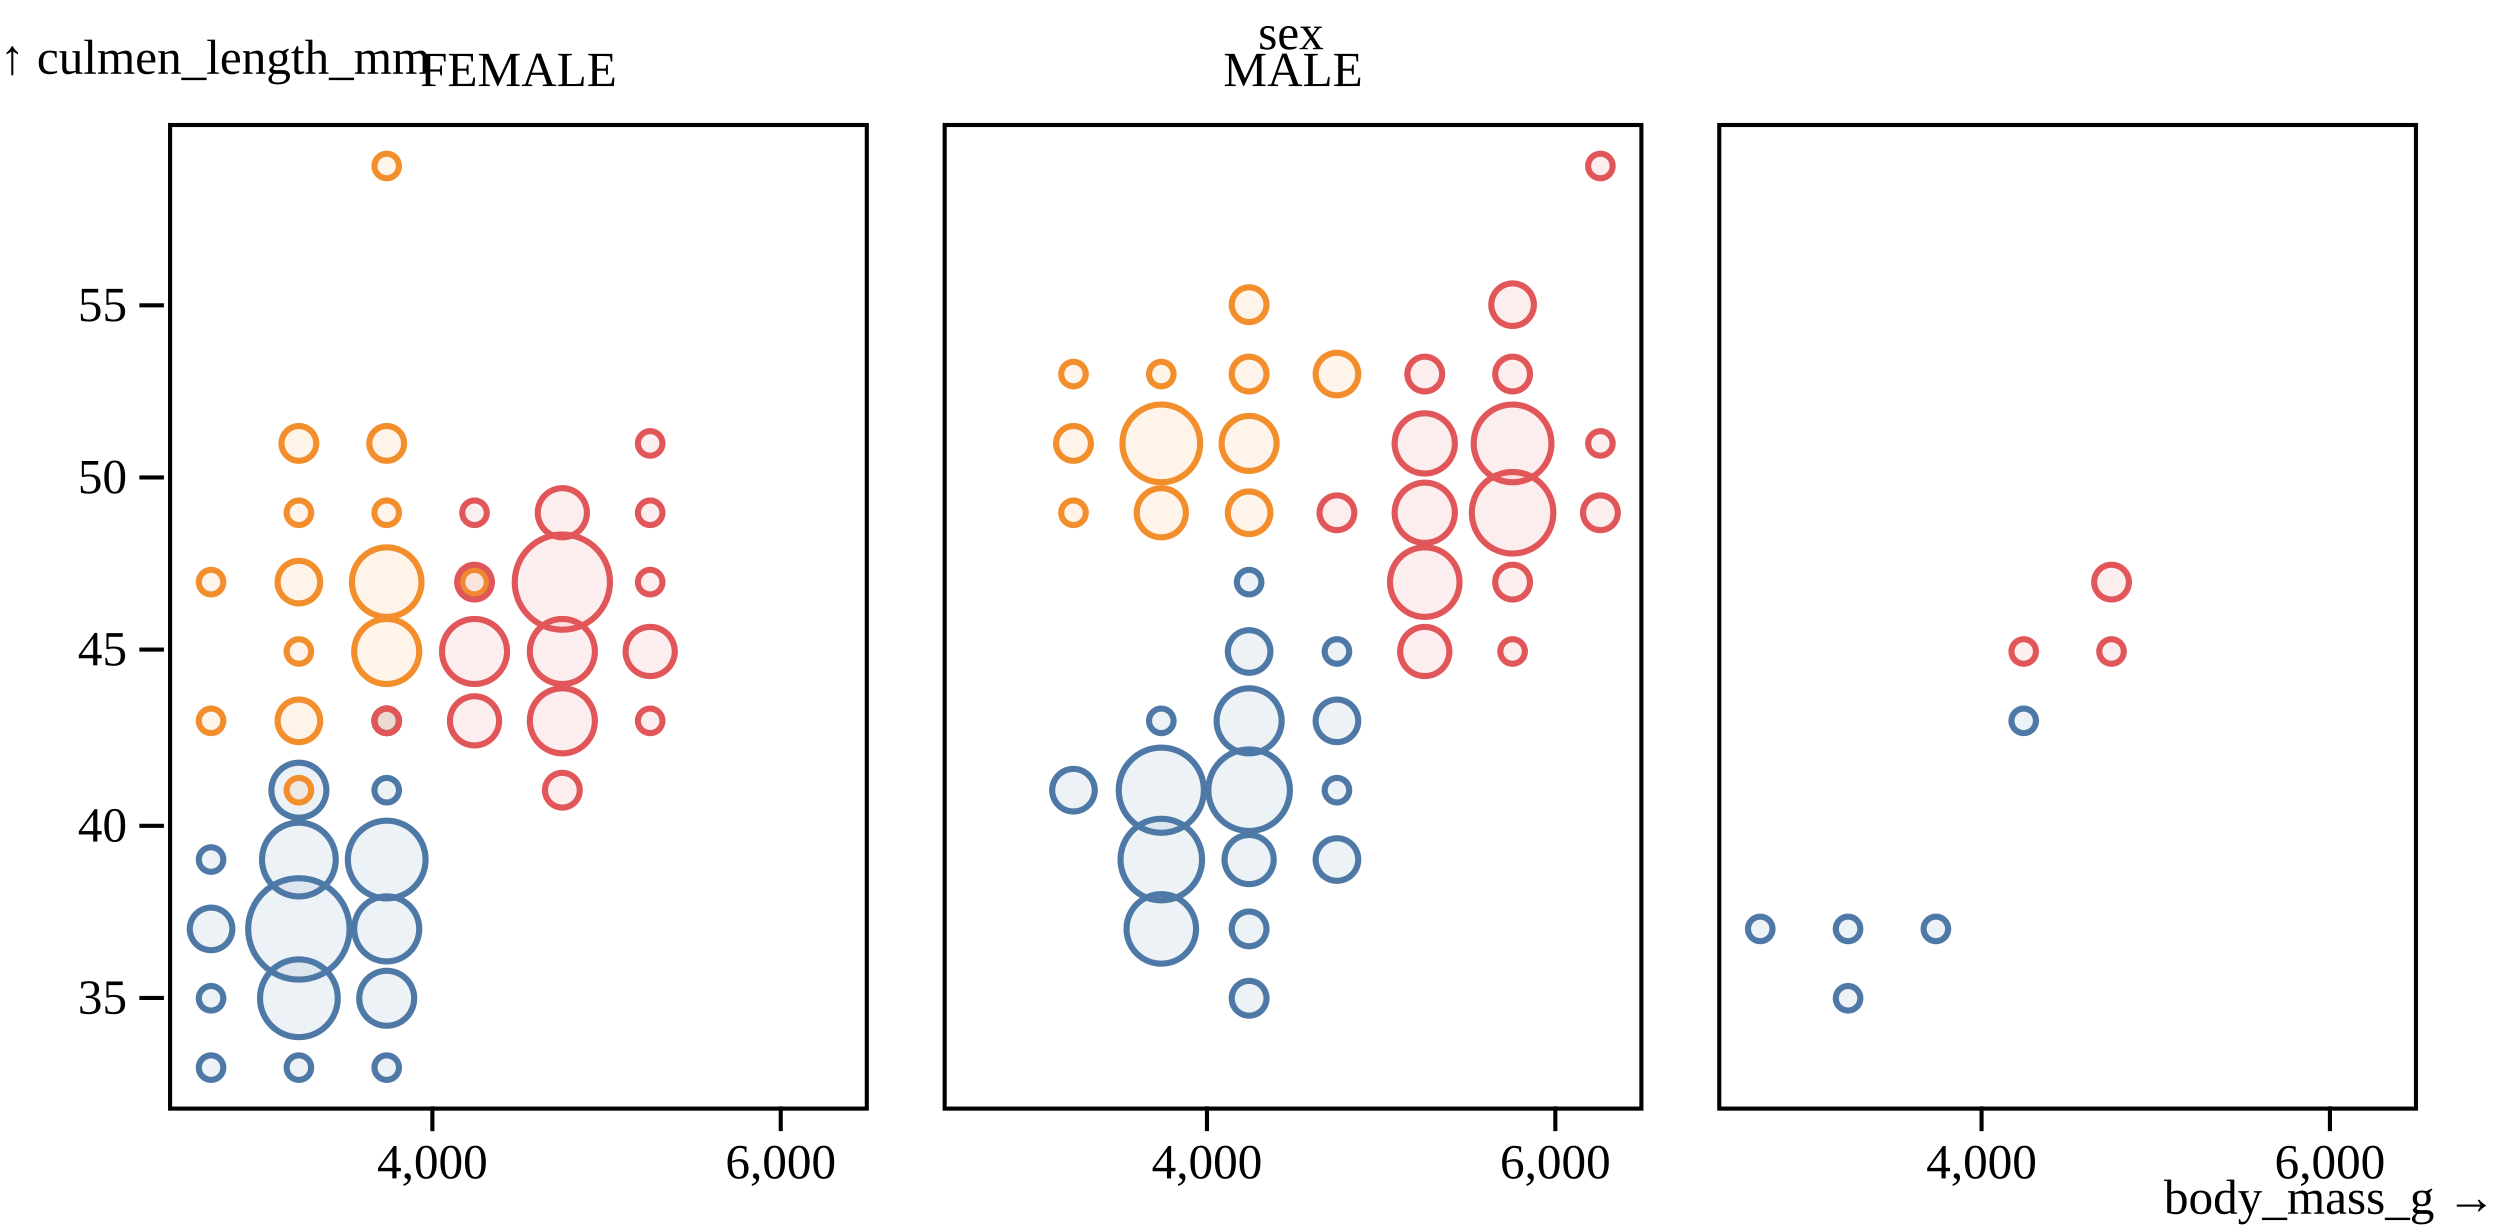
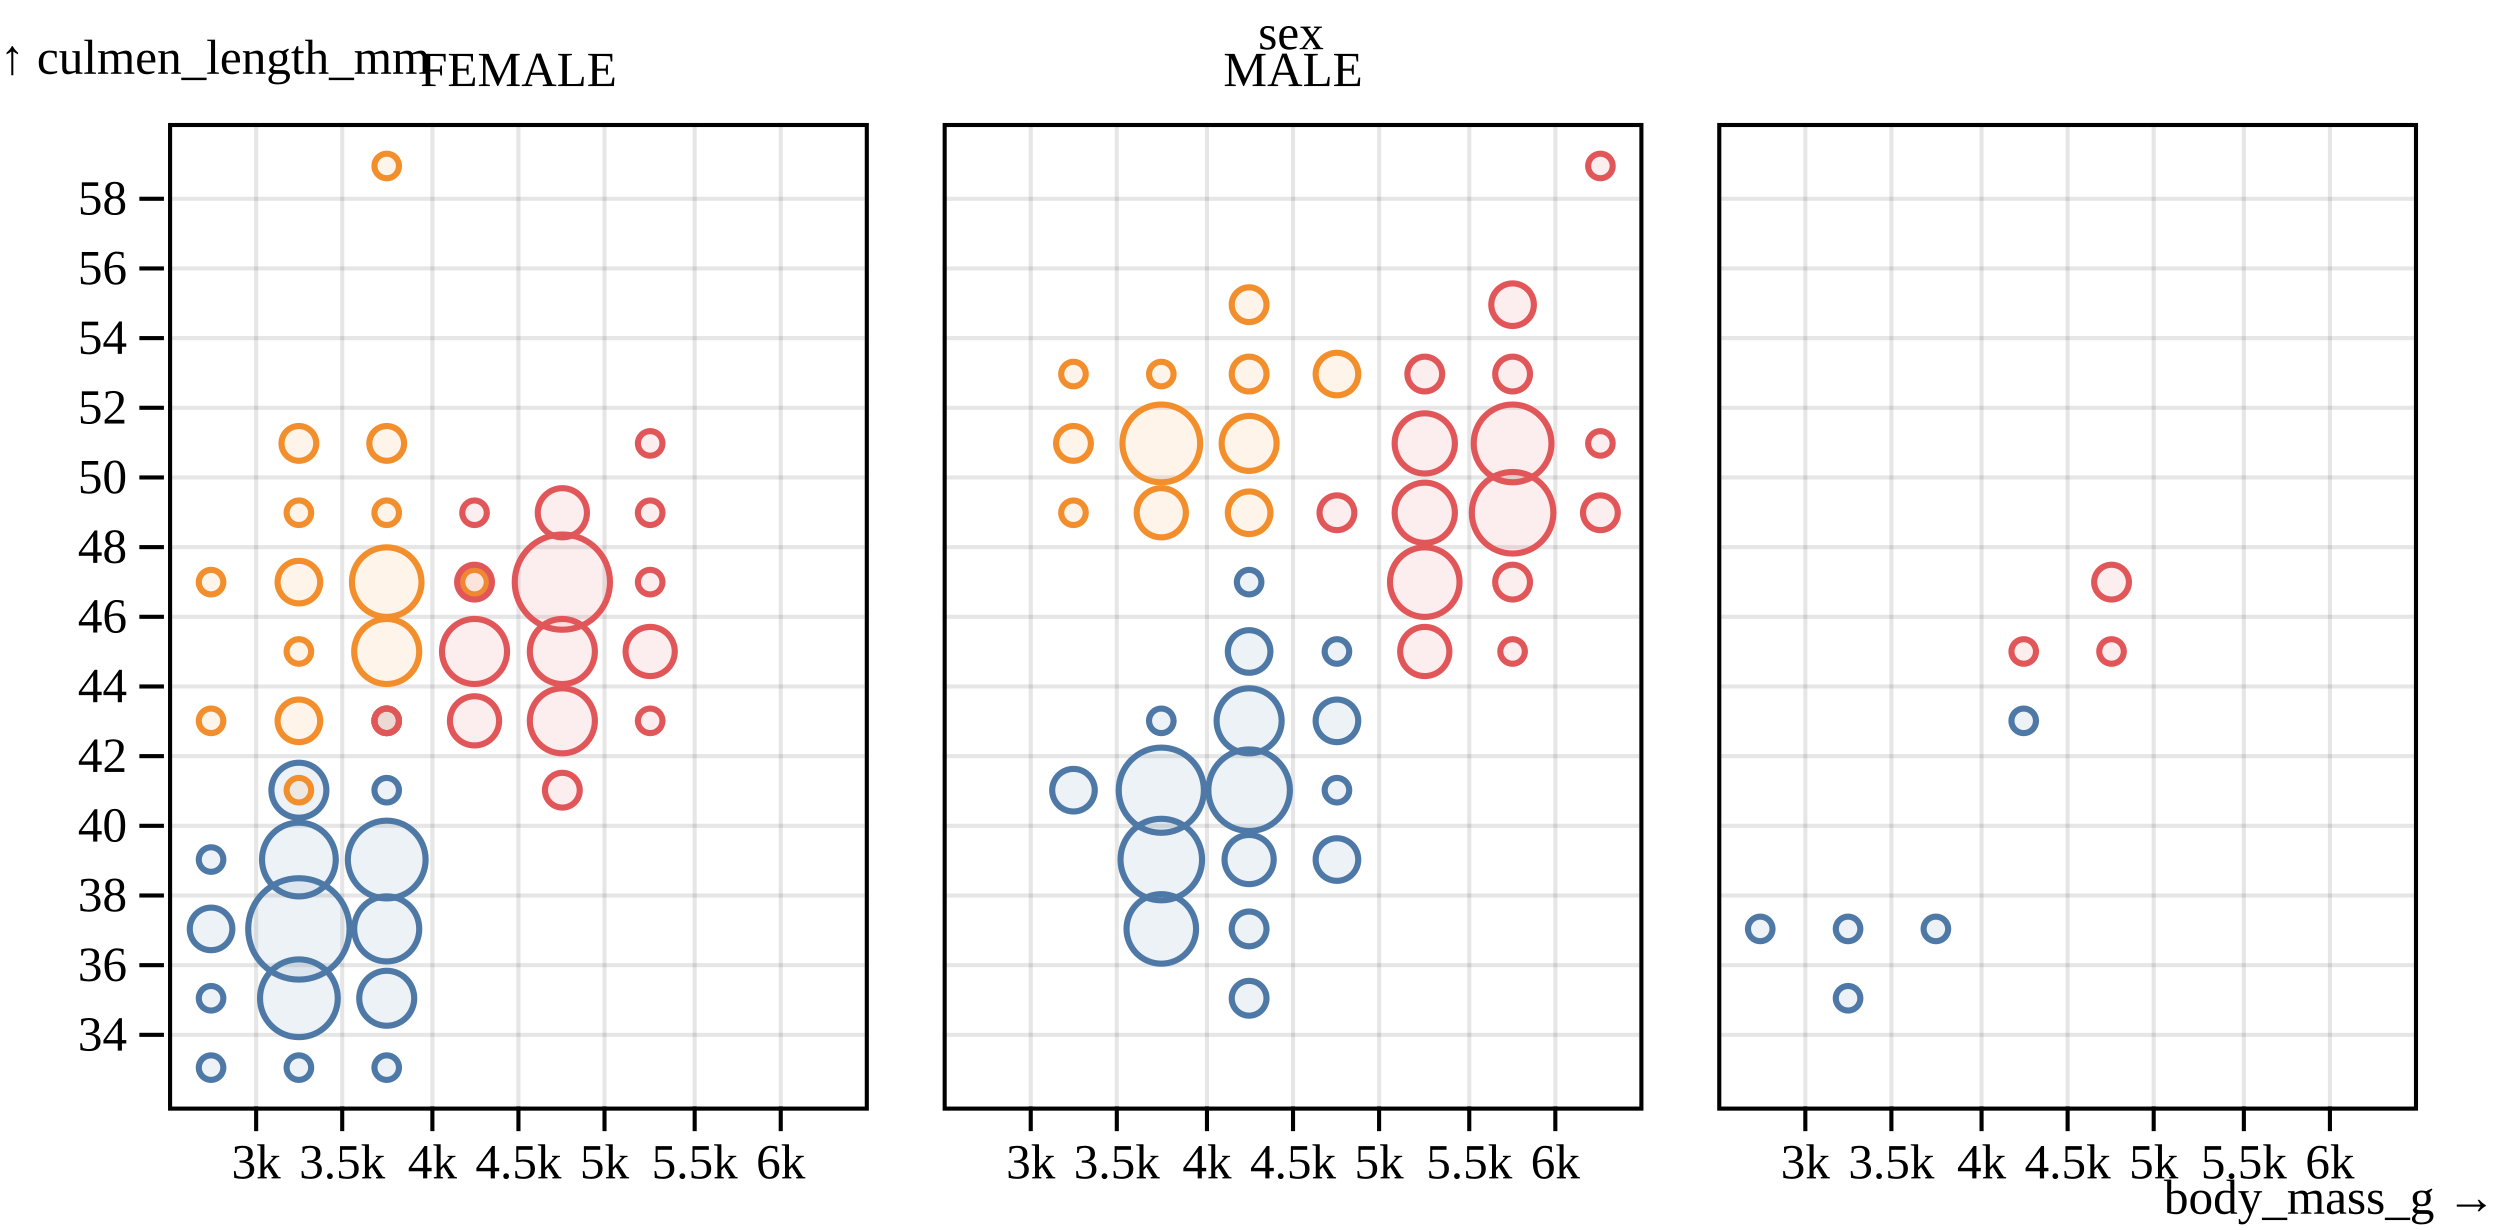
<svg xmlns="http://www.w3.org/2000/svg" class="plot" fill="currentColor" text-anchor="middle" width="610" height="300" viewBox="0 0 610 300">
  <g transform="translate(40,0)" fill="none" text-anchor="end">
-     <g class="tick" opacity="1" transform="translate(0,243.5)">
-       <line stroke="currentColor" x2="-6" />
-       <text fill="currentColor" x="-9" dy="0.32em">35</text>
+     <g class="tick" opacity="1" transform="translate(0,252.5)">
+       <line stroke="currentColor" x2="-6" />
+       <text fill="currentColor" x="-9" dy="0.32em">34</text>
+       <path stroke="currentColor" stroke-opacity="0.1" d="M1,0h170M190,0h170M379,0h170" />
+     </g>
+     <g class="tick" opacity="1" transform="translate(0,235.5)">
+       <line stroke="currentColor" x2="-6" />
+       <text fill="currentColor" x="-9" dy="0.32em">36</text>
+       <path stroke="currentColor" stroke-opacity="0.1" d="M1,0h170M190,0h170M379,0h170" />
+     </g>
+     <g class="tick" opacity="1" transform="translate(0,218.5)">
+       <line stroke="currentColor" x2="-6" />
+       <text fill="currentColor" x="-9" dy="0.32em">38</text>
+       <path stroke="currentColor" stroke-opacity="0.1" d="M1,0h170M190,0h170M379,0h170" />
    </g>
    <g class="tick" opacity="1" transform="translate(0,201.5)">
      <line stroke="currentColor" x2="-6" />
      <text fill="currentColor" x="-9" dy="0.32em">40</text>
-     </g>
-     <g class="tick" opacity="1" transform="translate(0,158.5)">
-       <line stroke="currentColor" x2="-6" />
-       <text fill="currentColor" x="-9" dy="0.32em">45</text>
+       <path stroke="currentColor" stroke-opacity="0.1" d="M1,0h170M190,0h170M379,0h170" />
+     </g>
+     <g class="tick" opacity="1" transform="translate(0,184.5)">
+       <line stroke="currentColor" x2="-6" />
+       <text fill="currentColor" x="-9" dy="0.32em">42</text>
+       <path stroke="currentColor" stroke-opacity="0.1" d="M1,0h170M190,0h170M379,0h170" />
+     </g>
+     <g class="tick" opacity="1" transform="translate(0,167.5)">
+       <line stroke="currentColor" x2="-6" />
+       <text fill="currentColor" x="-9" dy="0.32em">44</text>
+       <path stroke="currentColor" stroke-opacity="0.1" d="M1,0h170M190,0h170M379,0h170" />
+     </g>
+     <g class="tick" opacity="1" transform="translate(0,150.5)">
+       <line stroke="currentColor" x2="-6" />
+       <text fill="currentColor" x="-9" dy="0.32em">46</text>
+       <path stroke="currentColor" stroke-opacity="0.1" d="M1,0h170M190,0h170M379,0h170" />
+     </g>
+     <g class="tick" opacity="1" transform="translate(0,133.5)">
+       <line stroke="currentColor" x2="-6" />
+       <text fill="currentColor" x="-9" dy="0.32em">48</text>
+       <path stroke="currentColor" stroke-opacity="0.1" d="M1,0h170M190,0h170M379,0h170" />
    </g>
    <g class="tick" opacity="1" transform="translate(0,116.5)">
      <line stroke="currentColor" x2="-6" />
      <text fill="currentColor" x="-9" dy="0.32em">50</text>
-     </g>
-     <g class="tick" opacity="1" transform="translate(0,74.5)">
-       <line stroke="currentColor" x2="-6" />
-       <text fill="currentColor" x="-9" dy="0.32em">55</text>
+       <path stroke="currentColor" stroke-opacity="0.1" d="M1,0h170M190,0h170M379,0h170" />
+     </g>
+     <g class="tick" opacity="1" transform="translate(0,99.5)">
+       <line stroke="currentColor" x2="-6" />
+       <text fill="currentColor" x="-9" dy="0.32em">52</text>
+       <path stroke="currentColor" stroke-opacity="0.1" d="M1,0h170M190,0h170M379,0h170" />
+     </g>
+     <g class="tick" opacity="1" transform="translate(0,82.5)">
+       <line stroke="currentColor" x2="-6" />
+       <text fill="currentColor" x="-9" dy="0.32em">54</text>
+       <path stroke="currentColor" stroke-opacity="0.1" d="M1,0h170M190,0h170M379,0h170" />
+     </g>
+     <g class="tick" opacity="1" transform="translate(0,65.5)">
+       <line stroke="currentColor" x2="-6" />
+       <text fill="currentColor" x="-9" dy="0.32em">56</text>
+       <path stroke="currentColor" stroke-opacity="0.1" d="M1,0h170M190,0h170M379,0h170" />
+     </g>
+     <g class="tick" opacity="1" transform="translate(0,48.5)">
+       <line stroke="currentColor" x2="-6" />
+       <text fill="currentColor" x="-9" dy="0.32em">58</text>
+       <path stroke="currentColor" stroke-opacity="0.1" d="M1,0h170M190,0h170M379,0h170" />
    </g>
    <text fill="currentColor" transform="translate(-40,30)" dy="-1em" text-anchor="start">↑ culmen_length_mm</text>
  </g>
  <g transform="translate(0,30)" fill="none" text-anchor="middle">
    <g class="tick" opacity="1" transform="translate(126.5,0)">
      <line stroke="currentColor" y2="0" />
      <text fill="currentColor" y="-9" dy="0em">FEMALE</text>
    </g>
    <g class="tick" opacity="1" transform="translate(315.5,0)">
      <line stroke="currentColor" y2="0" />
      <text fill="currentColor" y="-9" dy="0em">MALE</text>
    </g>
    <g class="tick" opacity="1" transform="translate(504.5,0)">
      <line stroke="currentColor" y2="0" />
      <text fill="currentColor" y="-9" dy="0em" />
    </g>
    <text fill="currentColor" transform="translate(315,-30)" dy="1em" text-anchor="middle">sex</text>
  </g>
  <g>
    <g transform="translate(41,0)">
      <g transform="translate(0,270)" fill="none" text-anchor="middle">
+         <g class="tick" opacity="1" transform="translate(21.5,0)">
+           <line stroke="currentColor" y2="6" />
+           <line stroke="currentColor" y2="-240" stroke-opacity="0.1" />
+           <text fill="currentColor" y="9" dy="0.71em">3k</text>
+         </g>
+         <g class="tick" opacity="1" transform="translate(42.5,0)">
+           <line stroke="currentColor" y2="6" />
+           <line stroke="currentColor" y2="-240" stroke-opacity="0.1" />
+           <text fill="currentColor" y="9" dy="0.71em">3.5k</text>
+         </g>
        <g class="tick" opacity="1" transform="translate(64.5,0)">
          <line stroke="currentColor" y2="6" />
-           <text fill="currentColor" y="9" dy="0.71em">4,000</text>
+           <line stroke="currentColor" y2="-240" stroke-opacity="0.1" />
+           <text fill="currentColor" y="9" dy="0.71em">4k</text>
+         </g>
+         <g class="tick" opacity="1" transform="translate(85.5,0)">
+           <line stroke="currentColor" y2="6" />
+           <line stroke="currentColor" y2="-240" stroke-opacity="0.1" />
+           <text fill="currentColor" y="9" dy="0.71em">4.5k</text>
+         </g>
+         <g class="tick" opacity="1" transform="translate(106.5,0)">
+           <line stroke="currentColor" y2="6" />
+           <line stroke="currentColor" y2="-240" stroke-opacity="0.1" />
+           <text fill="currentColor" y="9" dy="0.71em">5k</text>
+         </g>
+         <g class="tick" opacity="1" transform="translate(128.5,0)">
+           <line stroke="currentColor" y2="6" />
+           <line stroke="currentColor" y2="-240" stroke-opacity="0.1" />
+           <text fill="currentColor" y="9" dy="0.71em">5.5k</text>
        </g>
        <g class="tick" opacity="1" transform="translate(149.5,0)">
          <line stroke="currentColor" y2="6" />
-           <text fill="currentColor" y="9" dy="0.71em">6,000</text>
+           <line stroke="currentColor" y2="-240" stroke-opacity="0.1" />
+           <text fill="currentColor" y="9" dy="0.71em">6k</text>
        </g>
      </g>
    </g>
    <g transform="translate(230,0)">
      <g transform="translate(0,270)" fill="none" text-anchor="middle">
+         <g class="tick" opacity="1" transform="translate(21.5,0)">
+           <line stroke="currentColor" y2="6" />
+           <line stroke="currentColor" y2="-240" stroke-opacity="0.1" />
+           <text fill="currentColor" y="9" dy="0.71em">3k</text>
+         </g>
+         <g class="tick" opacity="1" transform="translate(42.5,0)">
+           <line stroke="currentColor" y2="6" />
+           <line stroke="currentColor" y2="-240" stroke-opacity="0.1" />
+           <text fill="currentColor" y="9" dy="0.71em">3.5k</text>
+         </g>
        <g class="tick" opacity="1" transform="translate(64.5,0)">
          <line stroke="currentColor" y2="6" />
-           <text fill="currentColor" y="9" dy="0.71em">4,000</text>
+           <line stroke="currentColor" y2="-240" stroke-opacity="0.1" />
+           <text fill="currentColor" y="9" dy="0.71em">4k</text>
+         </g>
+         <g class="tick" opacity="1" transform="translate(85.5,0)">
+           <line stroke="currentColor" y2="6" />
+           <line stroke="currentColor" y2="-240" stroke-opacity="0.1" />
+           <text fill="currentColor" y="9" dy="0.71em">4.5k</text>
+         </g>
+         <g class="tick" opacity="1" transform="translate(106.5,0)">
+           <line stroke="currentColor" y2="6" />
+           <line stroke="currentColor" y2="-240" stroke-opacity="0.1" />
+           <text fill="currentColor" y="9" dy="0.71em">5k</text>
+         </g>
+         <g class="tick" opacity="1" transform="translate(128.5,0)">
+           <line stroke="currentColor" y2="6" />
+           <line stroke="currentColor" y2="-240" stroke-opacity="0.1" />
+           <text fill="currentColor" y="9" dy="0.71em">5.5k</text>
        </g>
        <g class="tick" opacity="1" transform="translate(149.5,0)">
          <line stroke="currentColor" y2="6" />
-           <text fill="currentColor" y="9" dy="0.71em">6,000</text>
+           <line stroke="currentColor" y2="-240" stroke-opacity="0.1" />
+           <text fill="currentColor" y="9" dy="0.71em">6k</text>
        </g>
      </g>
    </g>
    <g transform="translate(419,0)">
      <g transform="translate(0,270)" fill="none" text-anchor="middle">
+         <g class="tick" opacity="1" transform="translate(21.5,0)">
+           <line stroke="currentColor" y2="6" />
+           <line stroke="currentColor" y2="-240" stroke-opacity="0.1" />
+           <text fill="currentColor" y="9" dy="0.71em">3k</text>
+         </g>
+         <g class="tick" opacity="1" transform="translate(42.5,0)">
+           <line stroke="currentColor" y2="6" />
+           <line stroke="currentColor" y2="-240" stroke-opacity="0.1" />
+           <text fill="currentColor" y="9" dy="0.71em">3.5k</text>
+         </g>
        <g class="tick" opacity="1" transform="translate(64.5,0)">
          <line stroke="currentColor" y2="6" />
-           <text fill="currentColor" y="9" dy="0.71em">4,000</text>
+           <line stroke="currentColor" y2="-240" stroke-opacity="0.1" />
+           <text fill="currentColor" y="9" dy="0.71em">4k</text>
+         </g>
+         <g class="tick" opacity="1" transform="translate(85.5,0)">
+           <line stroke="currentColor" y2="6" />
+           <line stroke="currentColor" y2="-240" stroke-opacity="0.1" />
+           <text fill="currentColor" y="9" dy="0.71em">4.5k</text>
+         </g>
+         <g class="tick" opacity="1" transform="translate(106.5,0)">
+           <line stroke="currentColor" y2="6" />
+           <line stroke="currentColor" y2="-240" stroke-opacity="0.1" />
+           <text fill="currentColor" y="9" dy="0.71em">5k</text>
+         </g>
+         <g class="tick" opacity="1" transform="translate(128.5,0)">
+           <line stroke="currentColor" y2="6" />
+           <line stroke="currentColor" y2="-240" stroke-opacity="0.1" />
+           <text fill="currentColor" y="9" dy="0.71em">5.5k</text>
        </g>
        <g class="tick" opacity="1" transform="translate(149.5,0)">
          <line stroke="currentColor" y2="6" />
-           <text fill="currentColor" y="9" dy="0.71em">6,000</text>
+           <line stroke="currentColor" y2="-240" stroke-opacity="0.1" />
+           <text fill="currentColor" y="9" dy="0.71em">6k</text>
        </g>
        <text fill="currentColor" transform="translate(190,30)" dy="-0.32em" text-anchor="end">body_mass_g →</text>
      </g>
    </g>
    <g transform="translate(41,0)">
      <rect fill="none" stroke="currentColor" transform="translate(0.5,0.5)" x="0" y="30" width="170" height="240" />
      <g fill-opacity="0.1" stroke-width="1.5" transform="translate(0.5,0.5)">
        <circle cx="10" cy="260" r="3" fill="#4e79a7" stroke="#4e79a7" />
        <circle cx="10" cy="243.077" r="3" fill="#4e79a7" stroke="#4e79a7" />
        <circle cx="10" cy="226.154" r="5.196" fill="#4e79a7" stroke="#4e79a7" />
        <circle cx="10" cy="209.231" r="3" fill="#4e79a7" stroke="#4e79a7" />
        <circle cx="31.429" cy="260" r="3" fill="#4e79a7" stroke="#4e79a7" />
        <circle cx="31.429" cy="243.077" r="9.487" fill="#4e79a7" stroke="#4e79a7" />
        <circle cx="31.429" cy="226.154" r="12.369" fill="#4e79a7" stroke="#4e79a7" />
        <circle cx="31.429" cy="209.231" r="9" fill="#4e79a7" stroke="#4e79a7" />
        <circle cx="31.429" cy="192.308" r="6.708" fill="#4e79a7" stroke="#4e79a7" />
        <circle cx="52.857" cy="260" r="3" fill="#4e79a7" stroke="#4e79a7" />
        <circle cx="52.857" cy="243.077" r="6.708" fill="#4e79a7" stroke="#4e79a7" />
        <circle cx="52.857" cy="226.154" r="7.937" fill="#4e79a7" stroke="#4e79a7" />
        <circle cx="52.857" cy="209.231" r="9.487" fill="#4e79a7" stroke="#4e79a7" />
        <circle cx="52.857" cy="192.308" r="3" fill="#4e79a7" stroke="#4e79a7" />
        <circle cx="52.857" cy="175.385" r="3" fill="#4e79a7" stroke="#4e79a7" />
        <circle cx="10" cy="175.385" r="3" fill="#f28e2c" stroke="#f28e2c" />
        <circle cx="10" cy="141.538" r="3" fill="#f28e2c" stroke="#f28e2c" />
        <circle cx="31.429" cy="192.308" r="3" fill="#f28e2c" stroke="#f28e2c" />
        <circle cx="31.429" cy="175.385" r="5.196" fill="#f28e2c" stroke="#f28e2c" />
        <circle cx="31.429" cy="158.462" r="3" fill="#f28e2c" stroke="#f28e2c" />
        <circle cx="31.429" cy="141.538" r="5.196" fill="#f28e2c" stroke="#f28e2c" />
        <circle cx="31.429" cy="124.615" r="3" fill="#f28e2c" stroke="#f28e2c" />
        <circle cx="31.429" cy="107.692" r="4.243" fill="#f28e2c" stroke="#f28e2c" />
        <circle cx="52.857" cy="175.385" r="3" fill="#f28e2c" stroke="#f28e2c" />
        <circle cx="52.857" cy="158.462" r="7.937" fill="#f28e2c" stroke="#f28e2c" />
        <circle cx="52.857" cy="141.538" r="8.485" fill="#f28e2c" stroke="#f28e2c" />
        <circle cx="52.857" cy="124.615" r="3" fill="#f28e2c" stroke="#f28e2c" />
        <circle cx="52.857" cy="107.692" r="4.243" fill="#f28e2c" stroke="#f28e2c" />
        <circle cx="52.857" cy="40" r="3" fill="#f28e2c" stroke="#f28e2c" />
        <circle cx="74.286" cy="141.538" r="3" fill="#f28e2c" stroke="#f28e2c" />
        <circle cx="52.857" cy="175.385" r="3" fill="#e15759" stroke="#e15759" />
        <circle cx="74.286" cy="175.385" r="6" fill="#e15759" stroke="#e15759" />
        <circle cx="74.286" cy="158.462" r="7.937" fill="#e15759" stroke="#e15759" />
        <circle cx="74.286" cy="141.538" r="4.243" fill="#e15759" stroke="#e15759" />
        <circle cx="74.286" cy="124.615" r="3" fill="#e15759" stroke="#e15759" />
        <circle cx="95.714" cy="192.308" r="4.243" fill="#e15759" stroke="#e15759" />
        <circle cx="95.714" cy="175.385" r="7.937" fill="#e15759" stroke="#e15759" />
        <circle cx="95.714" cy="158.462" r="7.937" fill="#e15759" stroke="#e15759" />
        <circle cx="95.714" cy="141.538" r="11.619" fill="#e15759" stroke="#e15759" />
        <circle cx="95.714" cy="124.615" r="6" fill="#e15759" stroke="#e15759" />
        <circle cx="117.143" cy="175.385" r="3" fill="#e15759" stroke="#e15759" />
        <circle cx="117.143" cy="158.462" r="6" fill="#e15759" stroke="#e15759" />
        <circle cx="117.143" cy="141.538" r="3" fill="#e15759" stroke="#e15759" />
        <circle cx="117.143" cy="124.615" r="3" fill="#e15759" stroke="#e15759" />
        <circle cx="117.143" cy="107.692" r="3" fill="#e15759" stroke="#e15759" />
      </g>
    </g>
    <g transform="translate(230,0)">
      <rect fill="none" stroke="currentColor" transform="translate(0.5,0.5)" x="0" y="30" width="170" height="240" />
      <g fill-opacity="0.1" stroke-width="1.5" transform="translate(0.5,0.5)">
        <circle cx="31.429" cy="192.308" r="5.196" fill="#4e79a7" stroke="#4e79a7" />
        <circle cx="52.857" cy="226.154" r="8.485" fill="#4e79a7" stroke="#4e79a7" />
        <circle cx="52.857" cy="209.231" r="9.95" fill="#4e79a7" stroke="#4e79a7" />
        <circle cx="52.857" cy="192.308" r="10.392" fill="#4e79a7" stroke="#4e79a7" />
        <circle cx="52.857" cy="175.385" r="3" fill="#4e79a7" stroke="#4e79a7" />
        <circle cx="74.286" cy="243.077" r="4.243" fill="#4e79a7" stroke="#4e79a7" />
        <circle cx="74.286" cy="226.154" r="4.243" fill="#4e79a7" stroke="#4e79a7" />
        <circle cx="74.286" cy="209.231" r="6" fill="#4e79a7" stroke="#4e79a7" />
        <circle cx="74.286" cy="192.308" r="9.95" fill="#4e79a7" stroke="#4e79a7" />
        <circle cx="74.286" cy="175.385" r="7.937" fill="#4e79a7" stroke="#4e79a7" />
        <circle cx="74.286" cy="158.462" r="5.196" fill="#4e79a7" stroke="#4e79a7" />
        <circle cx="74.286" cy="141.538" r="3" fill="#4e79a7" stroke="#4e79a7" />
        <circle cx="95.714" cy="209.231" r="5.196" fill="#4e79a7" stroke="#4e79a7" />
        <circle cx="95.714" cy="192.308" r="3" fill="#4e79a7" stroke="#4e79a7" />
        <circle cx="95.714" cy="175.385" r="5.196" fill="#4e79a7" stroke="#4e79a7" />
        <circle cx="95.714" cy="158.462" r="3" fill="#4e79a7" stroke="#4e79a7" />
        <circle cx="31.429" cy="124.615" r="3" fill="#f28e2c" stroke="#f28e2c" />
        <circle cx="31.429" cy="107.692" r="4.243" fill="#f28e2c" stroke="#f28e2c" />
        <circle cx="31.429" cy="90.769" r="3" fill="#f28e2c" stroke="#f28e2c" />
        <circle cx="52.857" cy="124.615" r="6" fill="#f28e2c" stroke="#f28e2c" />
        <circle cx="52.857" cy="107.692" r="9.487" fill="#f28e2c" stroke="#f28e2c" />
        <circle cx="52.857" cy="90.769" r="3" fill="#f28e2c" stroke="#f28e2c" />
        <circle cx="74.286" cy="124.615" r="5.196" fill="#f28e2c" stroke="#f28e2c" />
        <circle cx="74.286" cy="107.692" r="6.708" fill="#f28e2c" stroke="#f28e2c" />
        <circle cx="74.286" cy="90.769" r="4.243" fill="#f28e2c" stroke="#f28e2c" />
        <circle cx="74.286" cy="73.846" r="4.243" fill="#f28e2c" stroke="#f28e2c" />
        <circle cx="95.714" cy="90.769" r="5.196" fill="#f28e2c" stroke="#f28e2c" />
        <circle cx="95.714" cy="124.615" r="4.243" fill="#e15759" stroke="#e15759" />
        <circle cx="117.143" cy="158.462" r="6" fill="#e15759" stroke="#e15759" />
        <circle cx="117.143" cy="141.538" r="8.485" fill="#e15759" stroke="#e15759" />
        <circle cx="117.143" cy="124.615" r="7.348" fill="#e15759" stroke="#e15759" />
        <circle cx="117.143" cy="107.692" r="7.348" fill="#e15759" stroke="#e15759" />
        <circle cx="117.143" cy="90.769" r="4.243" fill="#e15759" stroke="#e15759" />
        <circle cx="138.571" cy="158.462" r="3" fill="#e15759" stroke="#e15759" />
        <circle cx="138.571" cy="141.538" r="4.243" fill="#e15759" stroke="#e15759" />
        <circle cx="138.571" cy="124.615" r="9.95" fill="#e15759" stroke="#e15759" />
        <circle cx="138.571" cy="107.692" r="9.487" fill="#e15759" stroke="#e15759" />
        <circle cx="138.571" cy="90.769" r="4.243" fill="#e15759" stroke="#e15759" />
        <circle cx="138.571" cy="73.846" r="5.196" fill="#e15759" stroke="#e15759" />
        <circle cx="160" cy="124.615" r="4.243" fill="#e15759" stroke="#e15759" />
        <circle cx="160" cy="107.692" r="3" fill="#e15759" stroke="#e15759" />
        <circle cx="160" cy="40" r="3" fill="#e15759" stroke="#e15759" />
      </g>
    </g>
    <g transform="translate(419,0)">
      <rect fill="none" stroke="currentColor" transform="translate(0.5,0.5)" x="0" y="30" width="170" height="240" />
      <g fill-opacity="0.1" stroke-width="1.5" transform="translate(0.5,0.5)">
        <circle cx="10" cy="226.154" r="3" fill="#4e79a7" stroke="#4e79a7" />
        <circle cx="31.429" cy="243.077" r="3" fill="#4e79a7" stroke="#4e79a7" />
        <circle cx="31.429" cy="226.154" r="3" fill="#4e79a7" stroke="#4e79a7" />
        <circle cx="52.857" cy="226.154" r="3" fill="#4e79a7" stroke="#4e79a7" />
        <circle cx="74.286" cy="175.385" r="3" fill="#4e79a7" stroke="#4e79a7" />
        <circle cx="74.286" cy="158.462" r="3" fill="#e15759" stroke="#e15759" />
        <circle cx="95.714" cy="158.462" r="3" fill="#e15759" stroke="#e15759" />
        <circle cx="95.714" cy="141.538" r="4.243" fill="#e15759" stroke="#e15759" />
      </g>
    </g>
  </g>
</svg>
